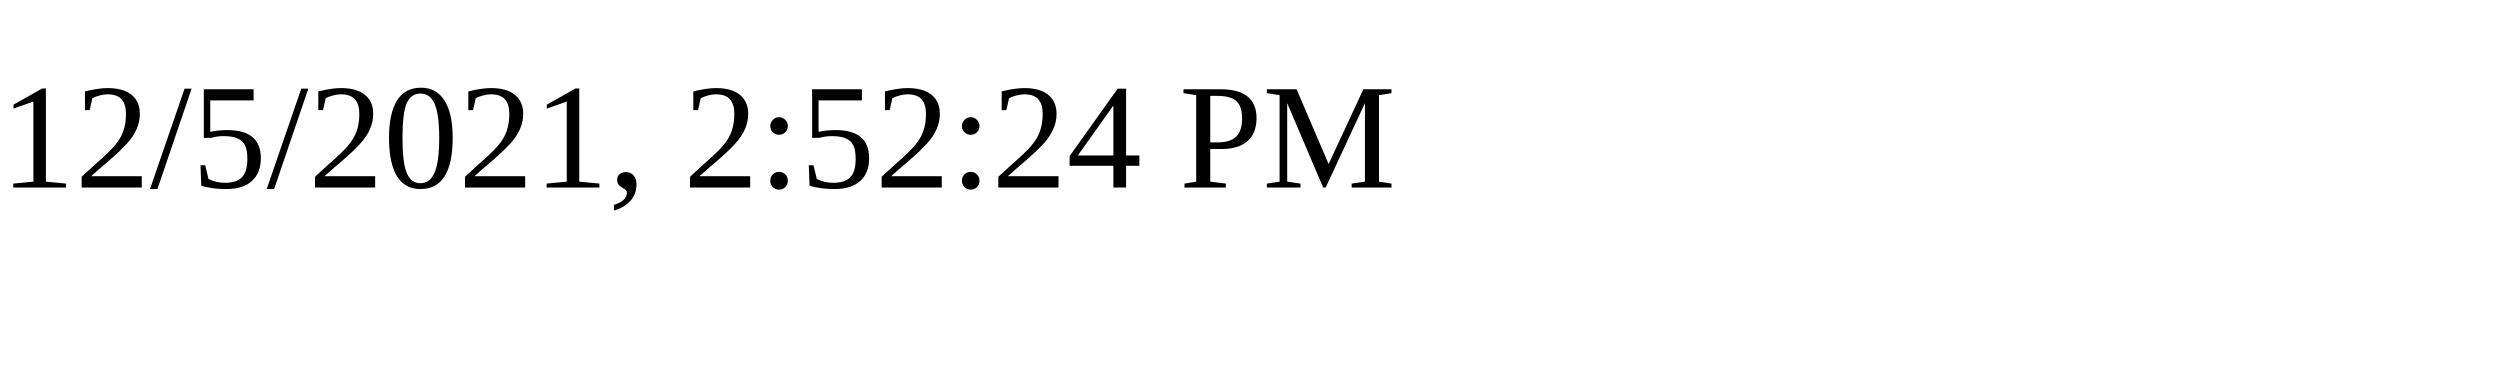
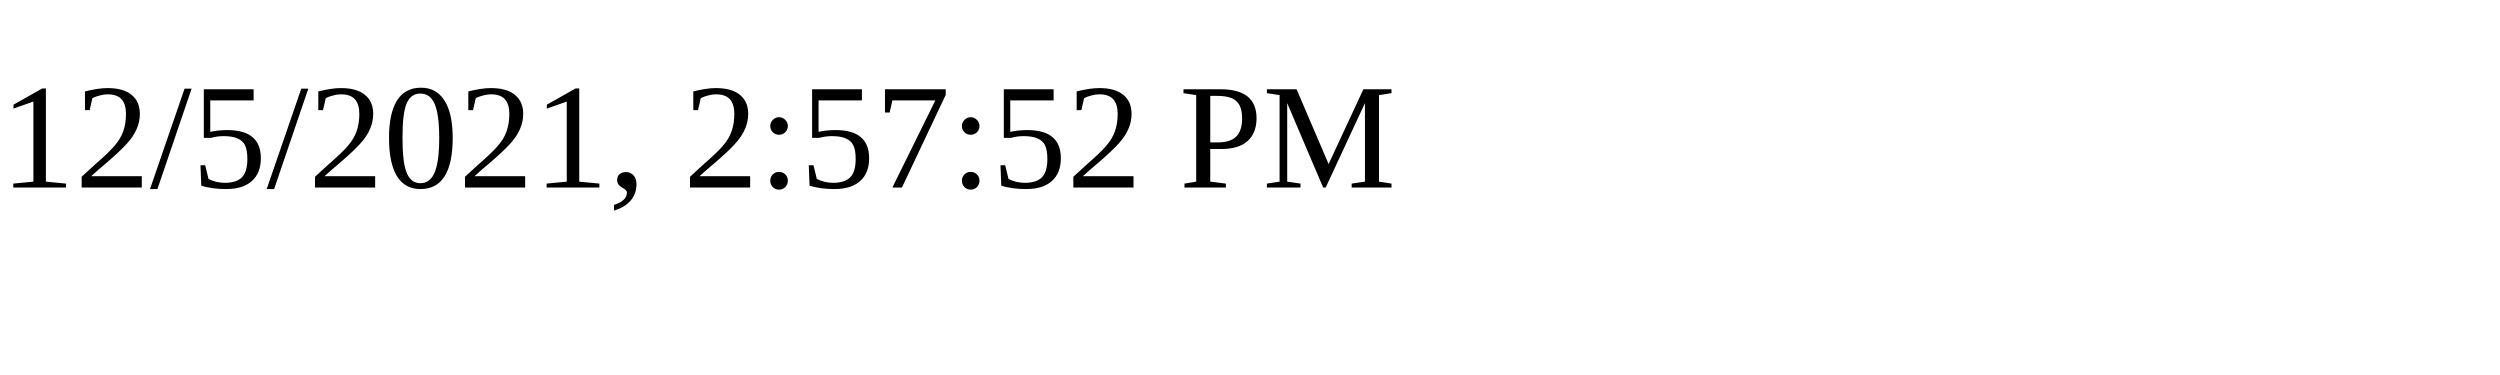
<svg xmlns="http://www.w3.org/2000/svg" height="30" width="200">
-   <text x="0" y="15">12/5/2021, 2:52:24 PM</text>
+   <text x="0" y="15">12/5/2021, 2:57:52 PM</text>
</svg>
